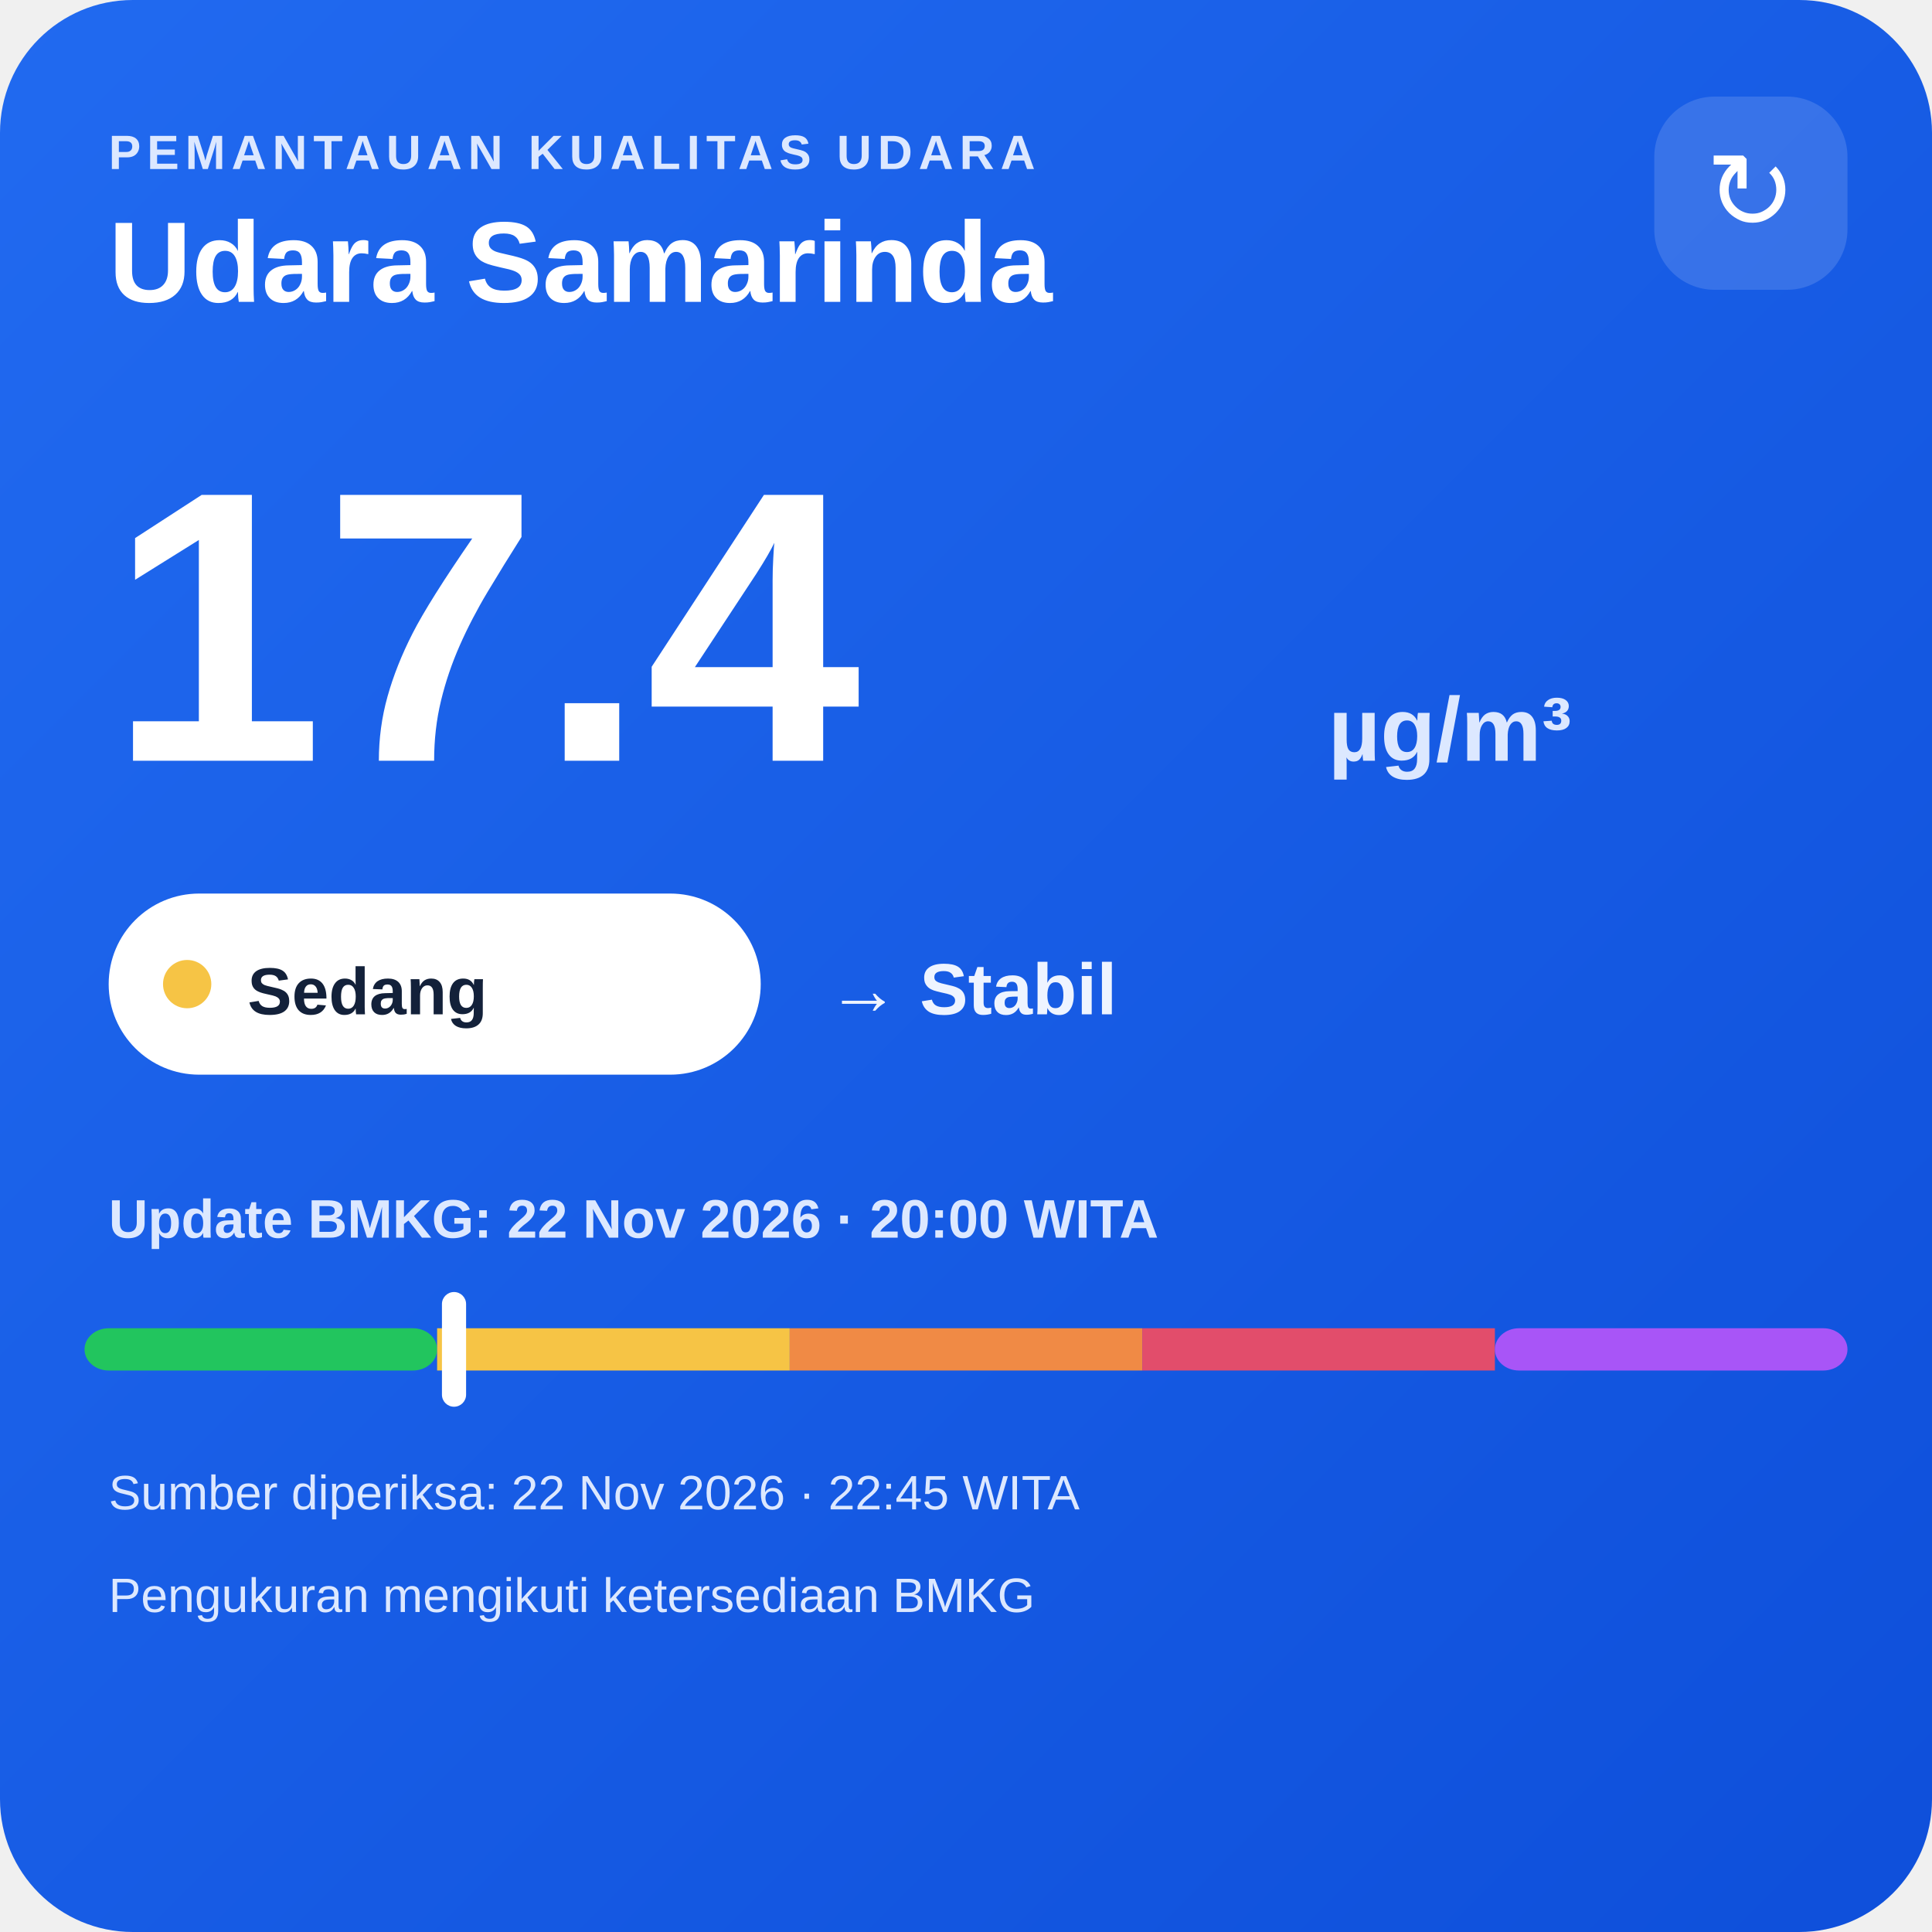
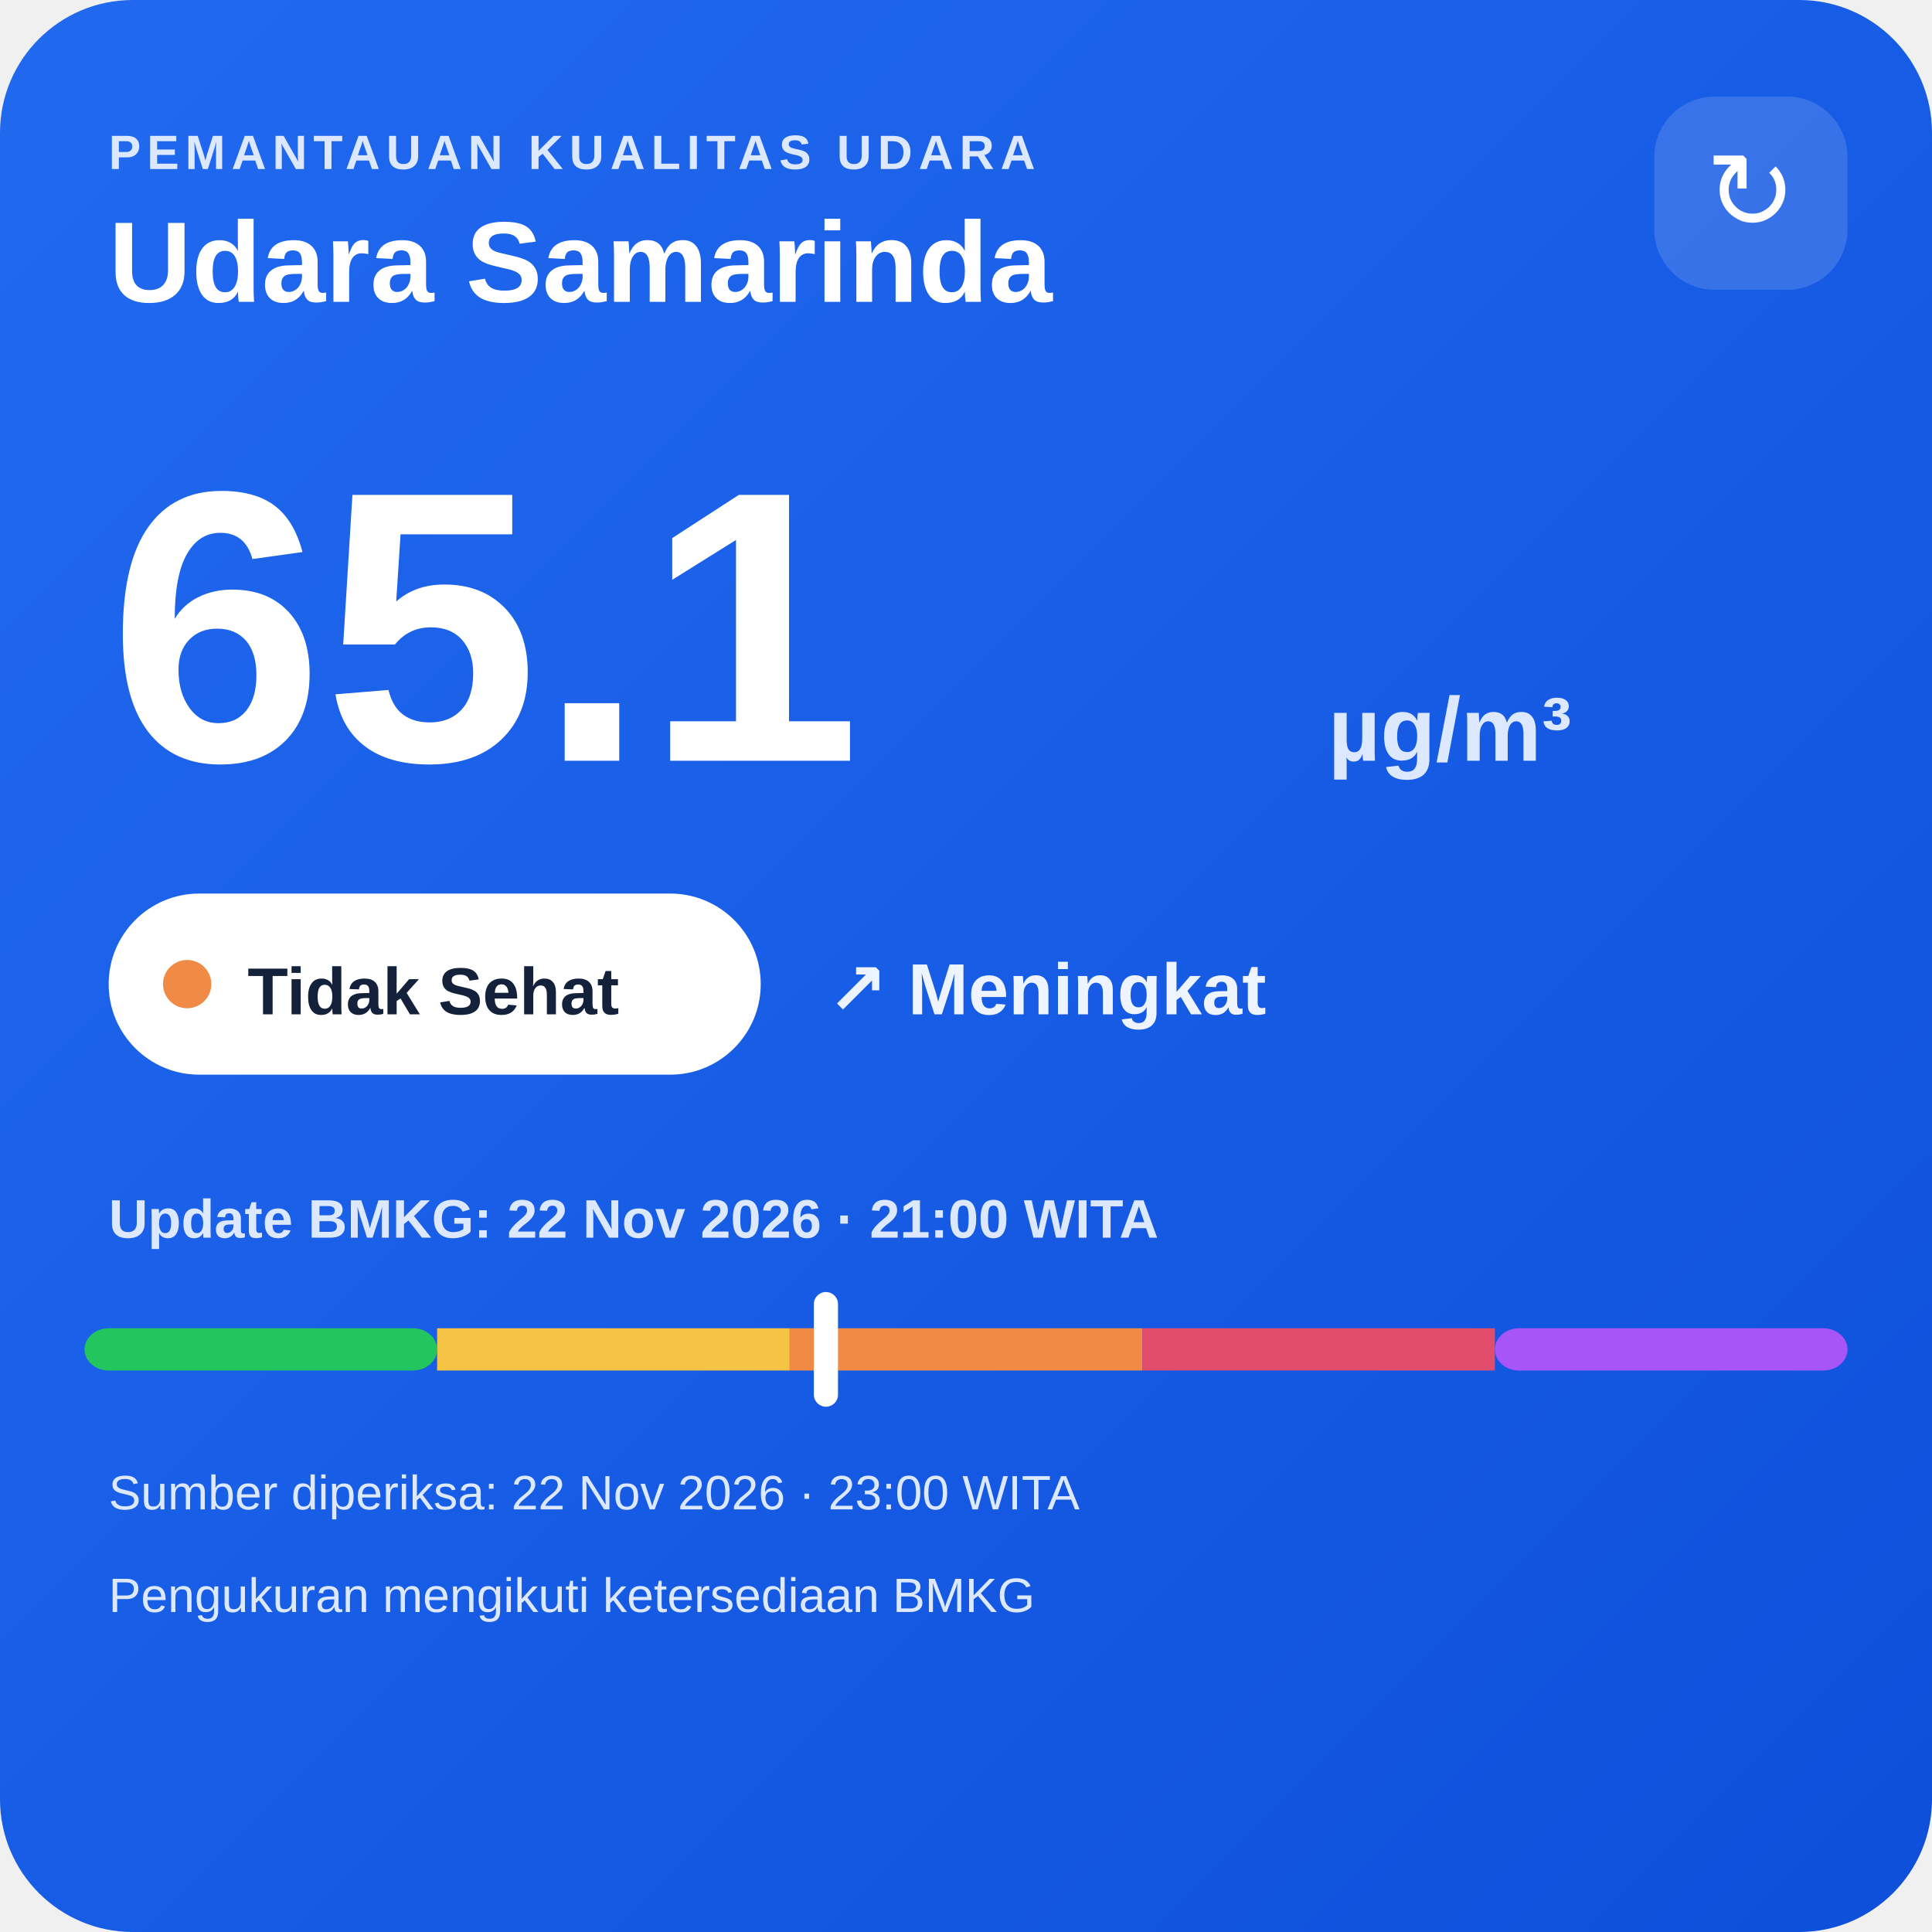
<svg xmlns="http://www.w3.org/2000/svg" width="320" height="320" viewBox="0 0 320 320">
  <defs>
    <linearGradient id="bg" x1="0" y1="0" x2="1" y2="1">
      <stop offset="0" stop-color="#216af0" />
      <stop offset="1" stop-color="#0e4fda" />
    </linearGradient>
  </defs>
  <rect width="320" height="320" rx="22" fill="url(#bg)" />
  <text x="18" y="28" fill="#dce8ff" font-family="Arial,sans-serif" font-size="8" font-weight="700" letter-spacing="1">PEMANTAUAN KUALITAS UDARA</text>
  <text x="18" y="50" fill="#ffffff" font-family="Arial,sans-serif" font-size="19" font-weight="700">Udara Samarinda</text>
  <rect x="274" y="16" width="32" height="32" rx="10" fill="#ffffff" fill-opacity=".14" />
  <text x="290" y="38" text-anchor="middle" fill="#ffffff" font-family="Arial,sans-serif" font-size="18">↻</text>
-   <text x="18" y="126" fill="#ffffff" font-family="Arial,sans-serif" font-size="64" font-weight="800">17.4</text>
+   <text x="18" y="126" fill="#ffffff" font-family="Arial,sans-serif" font-size="64" font-weight="800">65.1</text>
  <text x="220" y="126" fill="#dce8ff" font-family="Arial,sans-serif" font-size="15" font-weight="700">µg/m³</text>
  <rect x="18" y="148" width="108" height="30" rx="15" fill="#ffffff" />
-   <circle cx="31" cy="163" r="4" fill="#f6c445" />
-   <text x="41" y="168" fill="#13213a" font-family="Arial,sans-serif" font-size="11" font-weight="700">Sedang</text>
-   <text x="137" y="168" fill="#eef4ff" font-family="Arial,sans-serif" font-size="12" font-weight="700">→ Stabil</text>
-   <text x="18" y="205" fill="#dce8ff" font-family="Arial,sans-serif" font-size="9" font-weight="700">Update BMKG: 22 Nov 2026 · 20:00 WITA</text>
+   <circle cx="31" cy="163" r="4" fill="#f08a45" />
+   <text x="41" y="168" fill="#13213a" font-family="Arial,sans-serif" font-size="11" font-weight="700">Tidak Sehat</text>
+   <text x="137" y="168" fill="#eef4ff" font-family="Arial,sans-serif" font-size="12" font-weight="700">↗ Meningkat</text>
+   <text x="18" y="205" fill="#dce8ff" font-family="Arial,sans-serif" font-size="9" font-weight="700">Update BMKG: 22 Nov 2026 · 21:00 WITA</text>
  <rect x="14" y="220" width="58.4" height="7" rx="4" fill="#22c55e" />
  <rect x="72.4" y="220" width="58.4" height="7" fill="#f6c445" />
  <rect x="130.8" y="220" width="58.4" height="7" fill="#f08a45" />
  <rect x="189.2" y="220" width="58.4" height="7" fill="#e24d6b" />
  <rect x="247.6" y="220" width="58.4" height="7" rx="4" fill="#a855f7" />
-   <rect x="73.2" y="214" width="4" height="19" rx="2" fill="#ffffff" />
-   <text x="18" y="250" fill="#dce8ff" font-family="Arial,sans-serif" font-size="8">Sumber diperiksa: 22 Nov 2026 · 22:45 WITA</text>
+   <rect x="134.8" y="214" width="4" height="19" rx="2" fill="#ffffff" />
+   <text x="18" y="250" fill="#dce8ff" font-family="Arial,sans-serif" font-size="8">Sumber diperiksa: 22 Nov 2026 · 23:00 WITA</text>
  <text x="18" y="267" fill="#dce8ff" font-family="Arial,sans-serif" font-size="8">Pengukuran mengikuti ketersediaan BMKG</text>
</svg>
